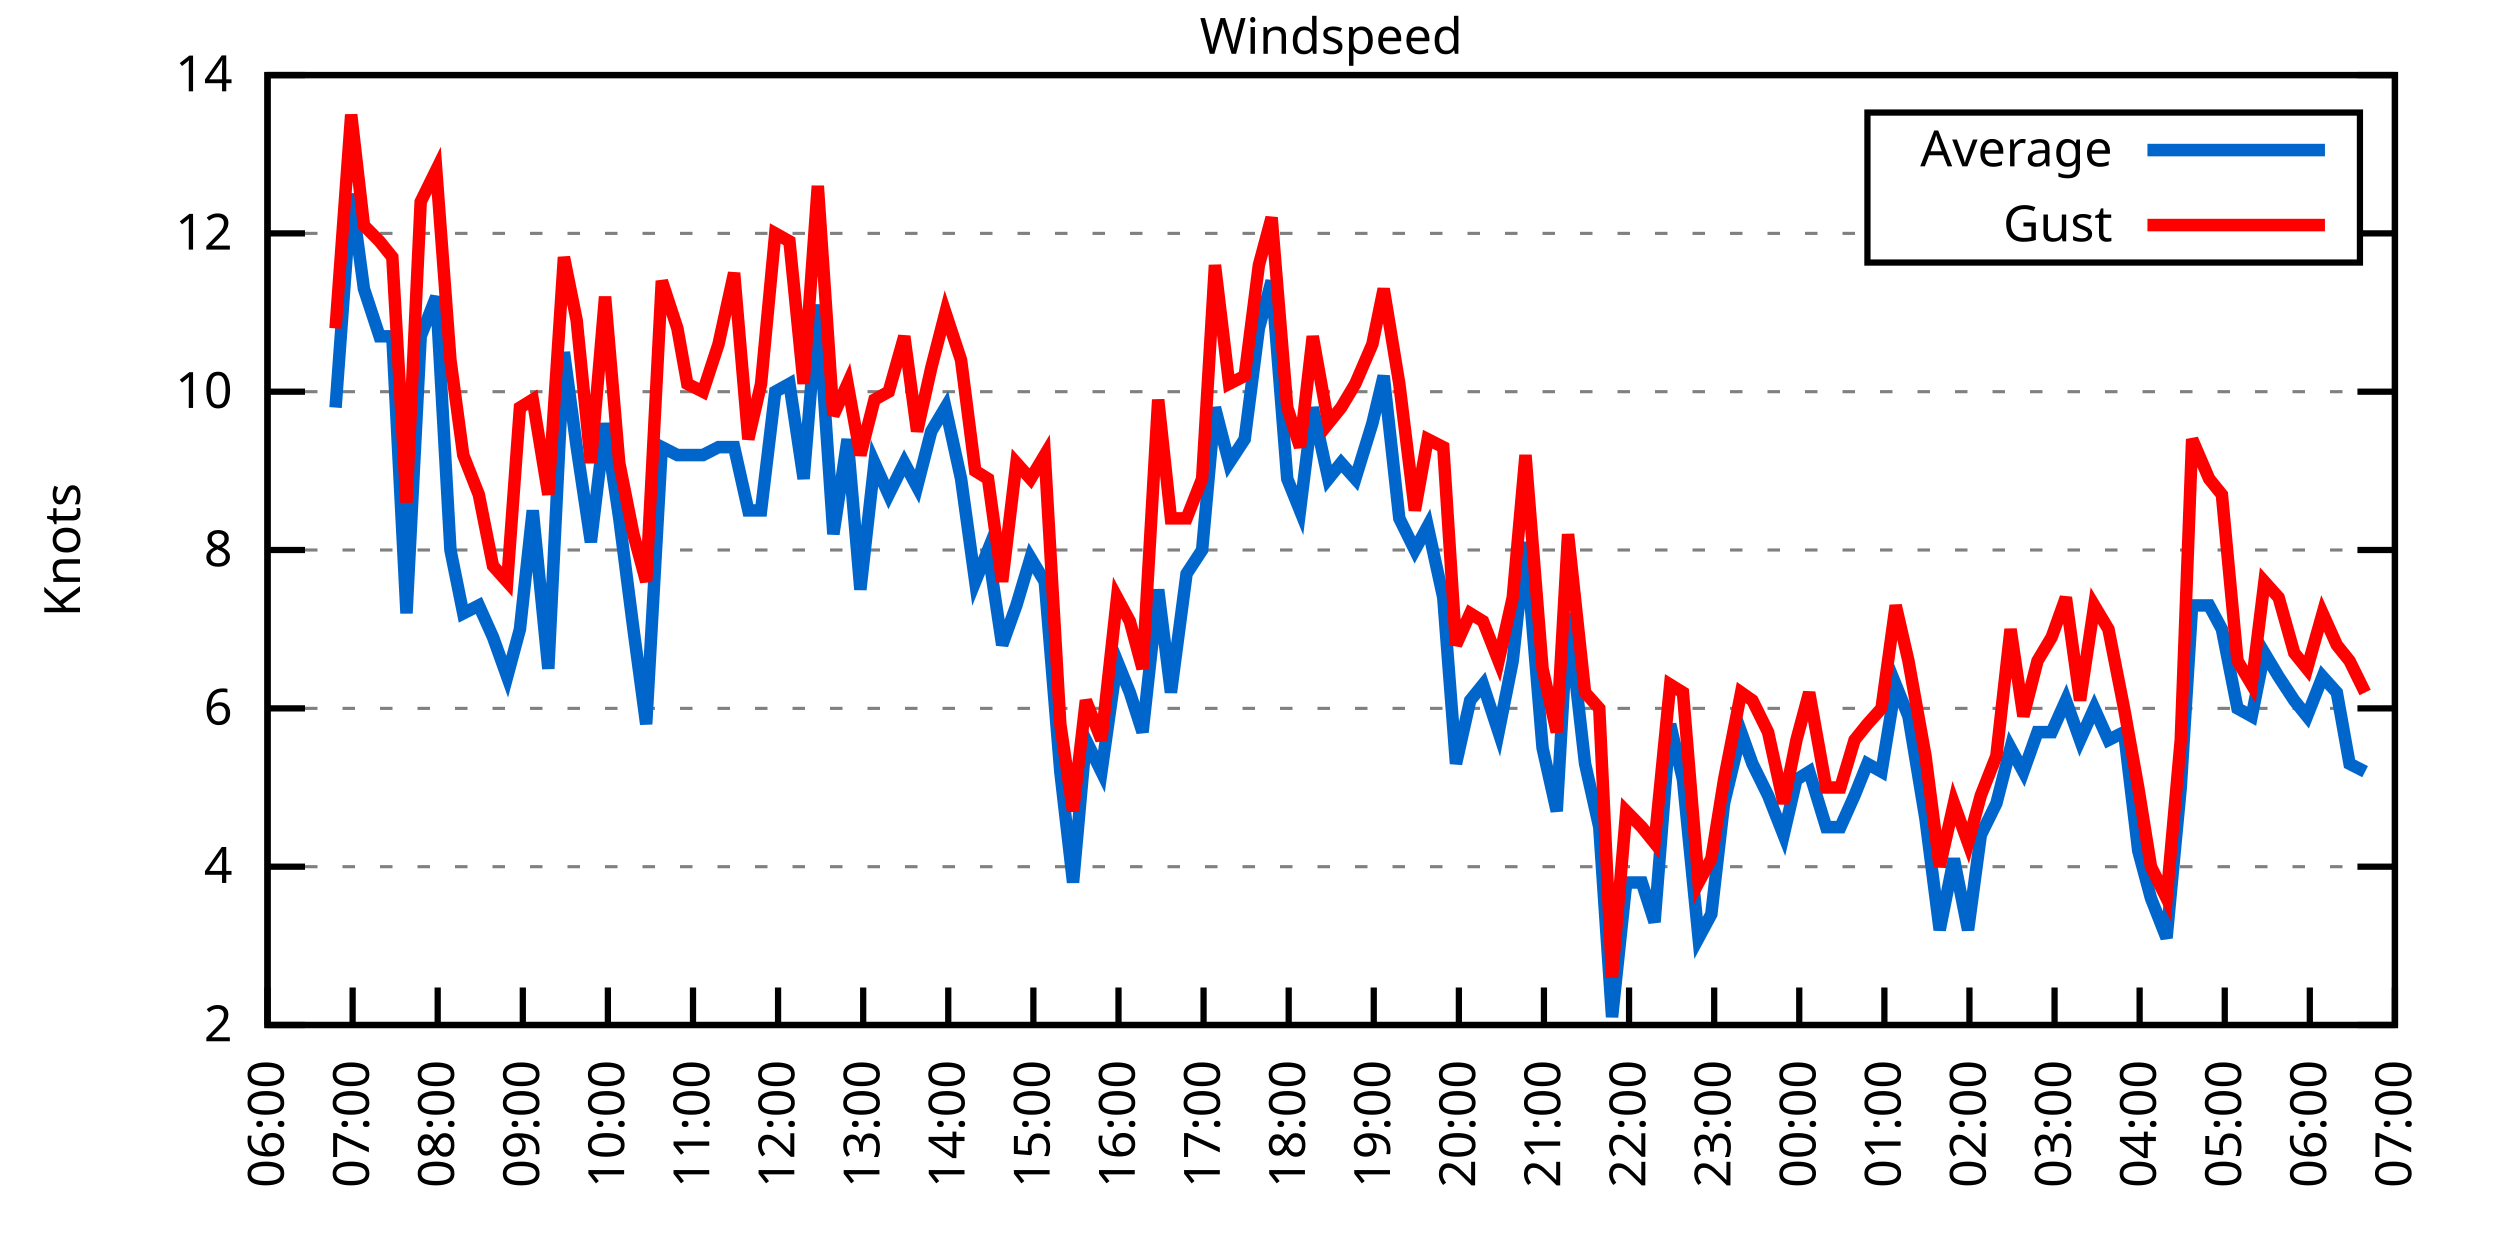
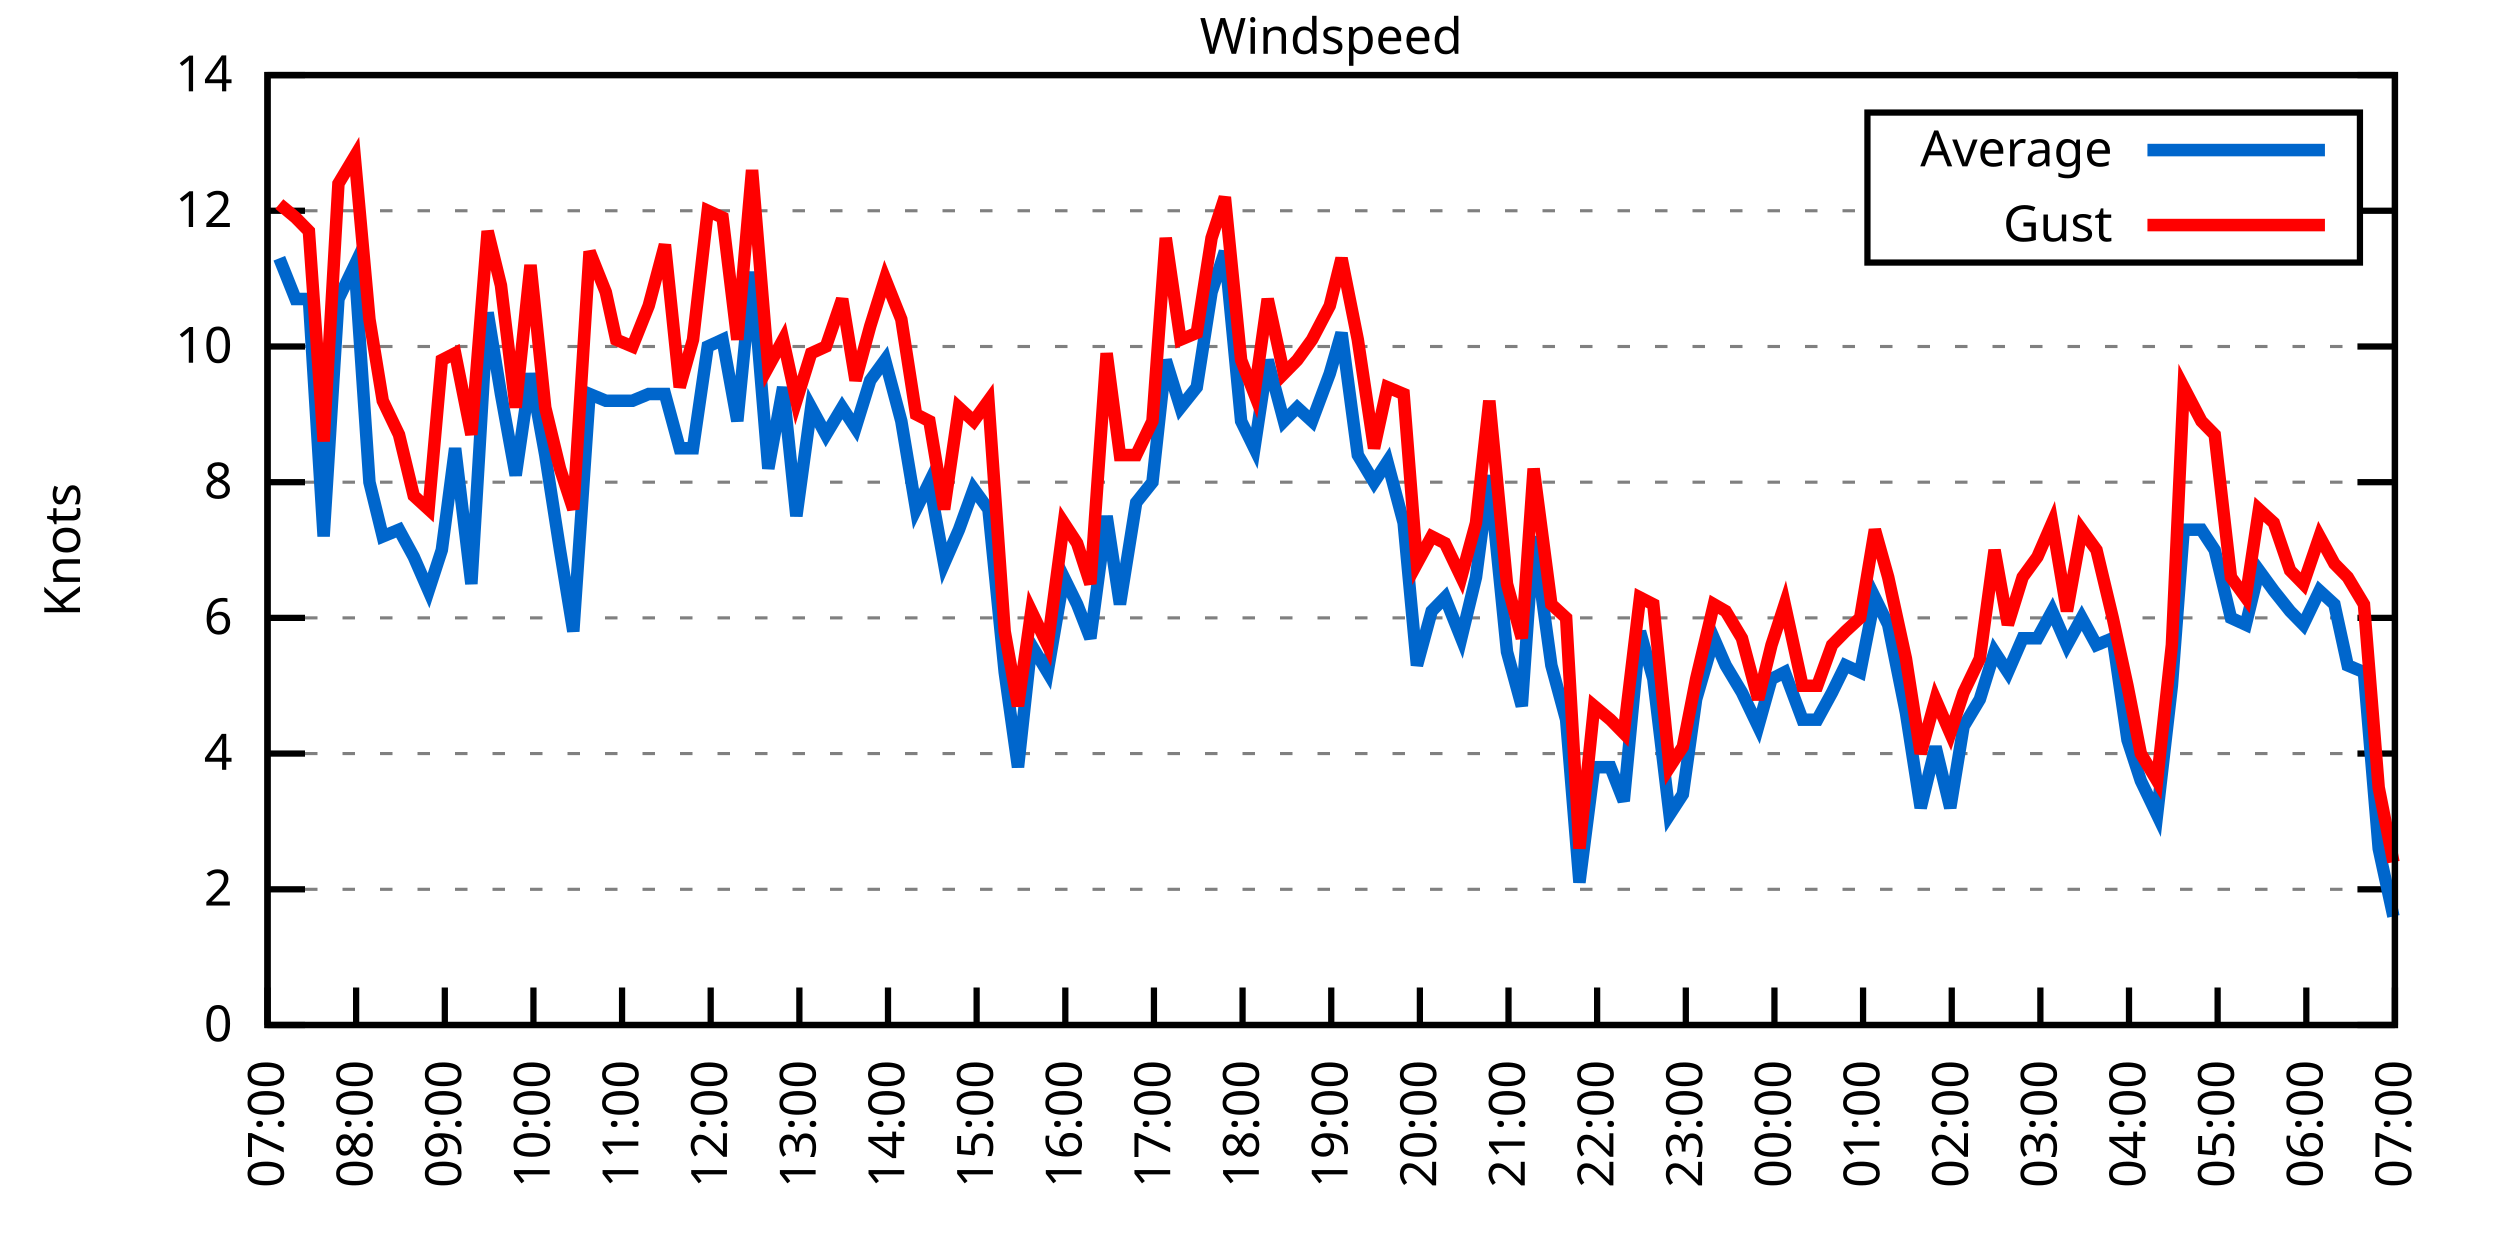
<svg xmlns="http://www.w3.org/2000/svg" xmlns:xlink="http://www.w3.org/1999/xlink" width="400" height="200" viewBox="0 0 400 200">
  <g id="gnuplot_canvas">
    <rect x="0" y="0" width="400" height="200" fill="none" />
    <defs>
      <circle id="gpDot" r="0.5" stroke-width="0.5" stroke="currentColor" />
      <path id="gpPt0" stroke-width="0.333" stroke="currentColor" d="M-1,0 h2 M0,-1 v2" />
      <path id="gpPt1" stroke-width="0.333" stroke="currentColor" d="M-1,-1 L1,1 M1,-1 L-1,1" />
      <path id="gpPt2" stroke-width="0.333" stroke="currentColor" d="M-1,0 L1,0 M0,-1 L0,1 M-1,-1 L1,1 M-1,1 L1,-1" />
      <rect id="gpPt3" stroke-width="0.333" stroke="currentColor" x="-1" y="-1" width="2" height="2" />
      <rect id="gpPt4" stroke-width="0.333" stroke="currentColor" fill="currentColor" x="-1" y="-1" width="2" height="2" />
      <circle id="gpPt5" stroke-width="0.333" stroke="currentColor" cx="0" cy="0" r="1" />
      <use xlink:href="#gpPt5" id="gpPt6" fill="currentColor" stroke="none" />
      <path id="gpPt7" stroke-width="0.333" stroke="currentColor" d="M0,-1.33 L-1.33,0.67 L1.33,0.67 z" />
      <use xlink:href="#gpPt7" id="gpPt8" fill="currentColor" stroke="none" />
      <use xlink:href="#gpPt7" id="gpPt9" stroke="currentColor" transform="rotate(180)" />
      <use xlink:href="#gpPt9" id="gpPt10" fill="currentColor" stroke="none" />
      <use xlink:href="#gpPt3" id="gpPt11" stroke="currentColor" transform="rotate(45)" />
      <use xlink:href="#gpPt11" id="gpPt12" fill="currentColor" stroke="none" />
      <path id="gpPt13" stroke-width="0.333" stroke="currentColor" d="M0,1.330 L1.265,0.411 L0.782,-1.067 L-0.782,-1.076 L-1.265,0.411 z" />
      <use xlink:href="#gpPt13" id="gpPt14" fill="currentColor" stroke="none" />
      <filter id="textbox" filterUnits="objectBoundingBox" x="0" y="0" height="1" width="1">
        <feFlood flood-color="white" flood-opacity="1" result="bgnd" />
        <feComposite in="SourceGraphic" in2="bgnd" operator="atop" />
      </filter>
      <filter id="greybox" filterUnits="objectBoundingBox" x="0" y="0" height="1" width="1">
        <feFlood flood-color="lightgrey" flood-opacity="1" result="grey" />
        <feComposite in="SourceGraphic" in2="grey" operator="atop" />
      </filter>
    </defs>
    <g fill="none" color="white" stroke="currentColor" stroke-width="1.00" stroke-linecap="butt" stroke-linejoin="miter">
</g>
    <g fill="none" color="black" stroke="currentColor" stroke-width="1.00" stroke-linecap="butt" stroke-linejoin="miter">
      <g stroke="none" shape-rendering="crispEdges">
        <polygon fill="rgb(255, 255, 255)" points="42.80,164.00 383.18,164.00 383.18,12.02 42.80,12.02 " />
      </g>
    </g>
    <g fill="none" color="black" stroke="currentColor" stroke-width="1.00" stroke-linecap="butt" stroke-linejoin="miter">
</g>
    <g fill="none" color="black" stroke="black" stroke-width="0.50" stroke-linecap="butt" stroke-linejoin="miter">
</g>
    <g fill="none" color="gray" stroke="currentColor" stroke-width="0.50" stroke-linecap="butt" stroke-linejoin="miter">
      <path stroke="gray" stroke-dasharray="2,4" class="gridline" d="M42.80,164.00 L383.19,164.00  " />
    </g>
    <g fill="none" color="gray" stroke="gray" stroke-width="1.00" stroke-linecap="butt" stroke-linejoin="miter">
</g>
    <g fill="none" color="black" stroke="currentColor" stroke-width="1.00" stroke-linecap="butt" stroke-linejoin="miter">
      <path stroke="black" d="M42.80,164.00 L48.80,164.00 M383.19,164.00 L377.19,164.00  " />
      <g transform="translate(37.20,166.60)" stroke="none" fill="black" font-family="Sans" font-size="8.00" text-anchor="end">
        <text>
+           <tspan font-family="Sans"> 0</tspan>
+         </text>
+       </g>
+     </g>
+     <g fill="none" color="black" stroke="currentColor" stroke-width="1.00" stroke-linecap="butt" stroke-linejoin="miter">
+ </g>
+     <g fill="none" color="black" stroke="black" stroke-width="0.50" stroke-linecap="butt" stroke-linejoin="miter">
+ </g>
+     <g fill="none" color="gray" stroke="currentColor" stroke-width="0.50" stroke-linecap="butt" stroke-linejoin="miter">
+       <path stroke="gray" stroke-dasharray="2,4" class="gridline" d="M42.80,142.29 L383.19,142.29  " />
+     </g>
+     <g fill="none" color="gray" stroke="gray" stroke-width="1.00" stroke-linecap="butt" stroke-linejoin="miter">
+ </g>
+     <g fill="none" color="black" stroke="currentColor" stroke-width="1.00" stroke-linecap="butt" stroke-linejoin="miter">
+       <path stroke="black" d="M42.80,142.29 L48.80,142.29 M383.19,142.29 L377.19,142.29  " />
+       <g transform="translate(37.20,144.89)" stroke="none" fill="black" font-family="Sans" font-size="8.00" text-anchor="end">
+         <text>
          <tspan font-family="Sans"> 2</tspan>
        </text>
      </g>
    </g>
    <g fill="none" color="black" stroke="currentColor" stroke-width="1.00" stroke-linecap="butt" stroke-linejoin="miter">
</g>
    <g fill="none" color="black" stroke="black" stroke-width="0.50" stroke-linecap="butt" stroke-linejoin="miter">
</g>
    <g fill="none" color="gray" stroke="currentColor" stroke-width="0.50" stroke-linecap="butt" stroke-linejoin="miter">
-       <path stroke="gray" stroke-dasharray="2,4" class="gridline" d="M42.80,138.67 L383.19,138.67  " />
-     </g>
-     <g fill="none" color="gray" stroke="gray" stroke-width="1.00" stroke-linecap="butt" stroke-linejoin="miter">
- </g>
-     <g fill="none" color="black" stroke="currentColor" stroke-width="1.00" stroke-linecap="butt" stroke-linejoin="miter">
-       <path stroke="black" d="M42.80,138.67 L48.80,138.67 M383.19,138.67 L377.19,138.67  " />
-       <g transform="translate(37.20,141.27)" stroke="none" fill="black" font-family="Sans" font-size="8.00" text-anchor="end">
+       <path stroke="gray" stroke-dasharray="2,4" class="gridline" d="M42.80,120.57 L383.19,120.57  " />
+     </g>
+     <g fill="none" color="gray" stroke="gray" stroke-width="1.00" stroke-linecap="butt" stroke-linejoin="miter">
+ </g>
+     <g fill="none" color="black" stroke="currentColor" stroke-width="1.00" stroke-linecap="butt" stroke-linejoin="miter">
+       <path stroke="black" d="M42.80,120.57 L48.80,120.57 M383.19,120.57 L377.19,120.57  " />
+       <g transform="translate(37.20,123.17)" stroke="none" fill="black" font-family="Sans" font-size="8.00" text-anchor="end">
        <text>
          <tspan font-family="Sans"> 4</tspan>
        </text>
      </g>
    </g>
    <g fill="none" color="black" stroke="currentColor" stroke-width="1.00" stroke-linecap="butt" stroke-linejoin="miter">
</g>
    <g fill="none" color="black" stroke="black" stroke-width="0.50" stroke-linecap="butt" stroke-linejoin="miter">
</g>
    <g fill="none" color="gray" stroke="currentColor" stroke-width="0.50" stroke-linecap="butt" stroke-linejoin="miter">
-       <path stroke="gray" stroke-dasharray="2,4" class="gridline" d="M42.80,113.34 L383.19,113.34  " />
-     </g>
-     <g fill="none" color="gray" stroke="gray" stroke-width="1.00" stroke-linecap="butt" stroke-linejoin="miter">
- </g>
-     <g fill="none" color="black" stroke="currentColor" stroke-width="1.00" stroke-linecap="butt" stroke-linejoin="miter">
-       <path stroke="black" d="M42.80,113.34 L48.80,113.34 M383.19,113.34 L377.19,113.34  " />
-       <g transform="translate(37.20,115.94)" stroke="none" fill="black" font-family="Sans" font-size="8.00" text-anchor="end">
+       <path stroke="gray" stroke-dasharray="2,4" class="gridline" d="M42.80,98.86 L383.19,98.86  " />
+     </g>
+     <g fill="none" color="gray" stroke="gray" stroke-width="1.00" stroke-linecap="butt" stroke-linejoin="miter">
+ </g>
+     <g fill="none" color="black" stroke="currentColor" stroke-width="1.00" stroke-linecap="butt" stroke-linejoin="miter">
+       <path stroke="black" d="M42.80,98.86 L48.80,98.86 M383.19,98.86 L377.19,98.86  " />
+       <g transform="translate(37.20,101.46)" stroke="none" fill="black" font-family="Sans" font-size="8.00" text-anchor="end">
        <text>
          <tspan font-family="Sans"> 6</tspan>
        </text>
      </g>
    </g>
    <g fill="none" color="black" stroke="currentColor" stroke-width="1.00" stroke-linecap="butt" stroke-linejoin="miter">
</g>
    <g fill="none" color="black" stroke="black" stroke-width="0.50" stroke-linecap="butt" stroke-linejoin="miter">
</g>
    <g fill="none" color="gray" stroke="currentColor" stroke-width="0.50" stroke-linecap="butt" stroke-linejoin="miter">
-       <path stroke="gray" stroke-dasharray="2,4" class="gridline" d="M42.80,88.00 L383.19,88.00  " />
-     </g>
-     <g fill="none" color="gray" stroke="gray" stroke-width="1.00" stroke-linecap="butt" stroke-linejoin="miter">
- </g>
-     <g fill="none" color="black" stroke="currentColor" stroke-width="1.00" stroke-linecap="butt" stroke-linejoin="miter">
-       <path stroke="black" d="M42.80,88.00 L48.80,88.00 M383.19,88.00 L377.19,88.00  " />
-       <g transform="translate(37.20,90.60)" stroke="none" fill="black" font-family="Sans" font-size="8.00" text-anchor="end">
+       <path stroke="gray" stroke-dasharray="2,4" class="gridline" d="M42.80,77.15 L383.19,77.15  " />
+     </g>
+     <g fill="none" color="gray" stroke="gray" stroke-width="1.00" stroke-linecap="butt" stroke-linejoin="miter">
+ </g>
+     <g fill="none" color="black" stroke="currentColor" stroke-width="1.00" stroke-linecap="butt" stroke-linejoin="miter">
+       <path stroke="black" d="M42.80,77.15 L48.80,77.15 M383.19,77.15 L377.19,77.15  " />
+       <g transform="translate(37.20,79.75)" stroke="none" fill="black" font-family="Sans" font-size="8.00" text-anchor="end">
        <text>
          <tspan font-family="Sans"> 8</tspan>
        </text>
      </g>
    </g>
    <g fill="none" color="black" stroke="currentColor" stroke-width="1.00" stroke-linecap="butt" stroke-linejoin="miter">
</g>
    <g fill="none" color="black" stroke="black" stroke-width="0.50" stroke-linecap="butt" stroke-linejoin="miter">
</g>
    <g fill="none" color="gray" stroke="currentColor" stroke-width="0.50" stroke-linecap="butt" stroke-linejoin="miter">
-       <path stroke="gray" stroke-dasharray="2,4" class="gridline" d="M42.80,62.67 L383.19,62.67  " />
-     </g>
-     <g fill="none" color="gray" stroke="gray" stroke-width="1.00" stroke-linecap="butt" stroke-linejoin="miter">
- </g>
-     <g fill="none" color="black" stroke="currentColor" stroke-width="1.00" stroke-linecap="butt" stroke-linejoin="miter">
-       <path stroke="black" d="M42.80,62.67 L48.80,62.67 M383.19,62.67 L377.19,62.67  " />
-       <g transform="translate(37.20,65.27)" stroke="none" fill="black" font-family="Sans" font-size="8.00" text-anchor="end">
+       <path stroke="gray" stroke-dasharray="2,4" class="gridline" d="M42.80,55.44 L383.19,55.44  " />
+     </g>
+     <g fill="none" color="gray" stroke="gray" stroke-width="1.00" stroke-linecap="butt" stroke-linejoin="miter">
+ </g>
+     <g fill="none" color="black" stroke="currentColor" stroke-width="1.00" stroke-linecap="butt" stroke-linejoin="miter">
+       <path stroke="black" d="M42.80,55.44 L48.80,55.44 M383.19,55.44 L377.19,55.44  " />
+       <g transform="translate(37.20,58.04)" stroke="none" fill="black" font-family="Sans" font-size="8.00" text-anchor="end">
        <text>
          <tspan font-family="Sans"> 10</tspan>
        </text>
      </g>
    </g>
    <g fill="none" color="black" stroke="currentColor" stroke-width="1.00" stroke-linecap="butt" stroke-linejoin="miter">
</g>
    <g fill="none" color="black" stroke="black" stroke-width="0.50" stroke-linecap="butt" stroke-linejoin="miter">
</g>
    <g fill="none" color="gray" stroke="currentColor" stroke-width="0.50" stroke-linecap="butt" stroke-linejoin="miter">
-       <path stroke="gray" stroke-dasharray="2,4" class="gridline" d="M42.80,37.34 L298.79,37.34 M377.59,37.34 L383.19,37.34  " />
-     </g>
-     <g fill="none" color="gray" stroke="gray" stroke-width="1.00" stroke-linecap="butt" stroke-linejoin="miter">
- </g>
-     <g fill="none" color="black" stroke="currentColor" stroke-width="1.00" stroke-linecap="butt" stroke-linejoin="miter">
-       <path stroke="black" d="M42.80,37.34 L48.80,37.34 M383.19,37.34 L377.19,37.34  " />
-       <g transform="translate(37.20,39.94)" stroke="none" fill="black" font-family="Sans" font-size="8.00" text-anchor="end">
+       <path stroke="gray" stroke-dasharray="2,4" class="gridline" d="M42.80,33.72 L298.79,33.72 M377.59,33.72 L383.19,33.72  " />
+     </g>
+     <g fill="none" color="gray" stroke="gray" stroke-width="1.00" stroke-linecap="butt" stroke-linejoin="miter">
+ </g>
+     <g fill="none" color="black" stroke="currentColor" stroke-width="1.00" stroke-linecap="butt" stroke-linejoin="miter">
+       <path stroke="black" d="M42.80,33.72 L48.80,33.72 M383.19,33.72 L377.19,33.72  " />
+       <g transform="translate(37.20,36.32)" stroke="none" fill="black" font-family="Sans" font-size="8.00" text-anchor="end">
        <text>
          <tspan font-family="Sans"> 12</tspan>
        </text>
      </g>
    </g>
    <g fill="none" color="black" stroke="currentColor" stroke-width="1.00" stroke-linecap="butt" stroke-linejoin="miter">
</g>
    <g fill="none" color="black" stroke="black" stroke-width="0.50" stroke-linecap="butt" stroke-linejoin="miter">
</g>
    <g fill="none" color="gray" stroke="currentColor" stroke-width="0.50" stroke-linecap="butt" stroke-linejoin="miter">
      <path stroke="gray" stroke-dasharray="2,4" class="gridline" d="M42.80,12.01 L383.19,12.01  " />
    </g>
    <g fill="none" color="gray" stroke="gray" stroke-width="1.00" stroke-linecap="butt" stroke-linejoin="miter">
</g>
    <g fill="none" color="black" stroke="currentColor" stroke-width="1.00" stroke-linecap="butt" stroke-linejoin="miter">
      <path stroke="black" d="M42.80,12.01 L48.80,12.01 M383.19,12.01 L377.19,12.01  " />
      <g transform="translate(37.20,14.61)" stroke="none" fill="black" font-family="Sans" font-size="8.00" text-anchor="end">
        <text>
          <tspan font-family="Sans"> 14</tspan>
        </text>
      </g>
    </g>
    <g fill="none" color="black" stroke="currentColor" stroke-width="1.00" stroke-linecap="butt" stroke-linejoin="miter">
      <path stroke="black" d="M42.80,164.00 L42.80,158.00  " />
      <g transform="translate(45.40,169.60) rotate(270.00)" stroke="none" fill="black" font-family="Sans" font-size="8.00" text-anchor="end">
        <text>
-           <tspan font-family="Sans">06:00</tspan>
-         </text>
-       </g>
-     </g>
-     <g fill="none" color="black" stroke="currentColor" stroke-width="1.00" stroke-linecap="butt" stroke-linejoin="miter">
-       <path stroke="black" d="M56.42,164.00 L56.42,158.00  " />
-       <g transform="translate(59.02,169.60) rotate(270.00)" stroke="none" fill="black" font-family="Sans" font-size="8.00" text-anchor="end">
-         <text>
          <tspan font-family="Sans">07:00</tspan>
        </text>
      </g>
    </g>
    <g fill="none" color="black" stroke="currentColor" stroke-width="1.00" stroke-linecap="butt" stroke-linejoin="miter">
-       <path stroke="black" d="M70.03,164.00 L70.03,158.00  " />
-       <g transform="translate(72.63,169.60) rotate(270.00)" stroke="none" fill="black" font-family="Sans" font-size="8.00" text-anchor="end">
+       <path stroke="black" d="M56.98,164.00 L56.98,158.00  " />
+       <g transform="translate(59.58,169.60) rotate(270.00)" stroke="none" fill="black" font-family="Sans" font-size="8.00" text-anchor="end">
        <text>
          <tspan font-family="Sans">08:00</tspan>
        </text>
      </g>
    </g>
    <g fill="none" color="black" stroke="currentColor" stroke-width="1.00" stroke-linecap="butt" stroke-linejoin="miter">
-       <path stroke="black" d="M83.65,164.00 L83.65,158.00  " />
-       <g transform="translate(86.25,169.60) rotate(270.00)" stroke="none" fill="black" font-family="Sans" font-size="8.00" text-anchor="end">
+       <path stroke="black" d="M71.17,164.00 L71.17,158.00  " />
+       <g transform="translate(73.77,169.60) rotate(270.00)" stroke="none" fill="black" font-family="Sans" font-size="8.00" text-anchor="end">
        <text>
          <tspan font-family="Sans">09:00</tspan>
        </text>
      </g>
    </g>
    <g fill="none" color="black" stroke="currentColor" stroke-width="1.00" stroke-linecap="butt" stroke-linejoin="miter">
-       <path stroke="black" d="M97.26,164.00 L97.26,158.00  " />
-       <g transform="translate(99.86,169.60) rotate(270.00)" stroke="none" fill="black" font-family="Sans" font-size="8.00" text-anchor="end">
+       <path stroke="black" d="M85.35,164.00 L85.35,158.00  " />
+       <g transform="translate(87.95,169.60) rotate(270.00)" stroke="none" fill="black" font-family="Sans" font-size="8.00" text-anchor="end">
        <text>
          <tspan font-family="Sans">10:00</tspan>
        </text>
      </g>
    </g>
    <g fill="none" color="black" stroke="currentColor" stroke-width="1.00" stroke-linecap="butt" stroke-linejoin="miter">
-       <path stroke="black" d="M110.88,164.00 L110.88,158.00  " />
-       <g transform="translate(113.48,169.60) rotate(270.00)" stroke="none" fill="black" font-family="Sans" font-size="8.00" text-anchor="end">
+       <path stroke="black" d="M99.53,164.00 L99.53,158.00  " />
+       <g transform="translate(102.13,169.60) rotate(270.00)" stroke="none" fill="black" font-family="Sans" font-size="8.00" text-anchor="end">
        <text>
          <tspan font-family="Sans">11:00</tspan>
        </text>
      </g>
    </g>
    <g fill="none" color="black" stroke="currentColor" stroke-width="1.00" stroke-linecap="butt" stroke-linejoin="miter">
-       <path stroke="black" d="M124.49,164.00 L124.49,158.00  " />
-       <g transform="translate(127.09,169.60) rotate(270.00)" stroke="none" fill="black" font-family="Sans" font-size="8.00" text-anchor="end">
+       <path stroke="black" d="M113.71,164.00 L113.71,158.00  " />
+       <g transform="translate(116.31,169.60) rotate(270.00)" stroke="none" fill="black" font-family="Sans" font-size="8.00" text-anchor="end">
        <text>
          <tspan font-family="Sans">12:00</tspan>
        </text>
      </g>
    </g>
    <g fill="none" color="black" stroke="currentColor" stroke-width="1.00" stroke-linecap="butt" stroke-linejoin="miter">
-       <path stroke="black" d="M138.11,164.00 L138.11,158.00  " />
-       <g transform="translate(140.71,169.60) rotate(270.00)" stroke="none" fill="black" font-family="Sans" font-size="8.00" text-anchor="end">
+       <path stroke="black" d="M127.90,164.00 L127.90,158.00  " />
+       <g transform="translate(130.50,169.60) rotate(270.00)" stroke="none" fill="black" font-family="Sans" font-size="8.00" text-anchor="end">
        <text>
          <tspan font-family="Sans">13:00</tspan>
        </text>
      </g>
    </g>
    <g fill="none" color="black" stroke="currentColor" stroke-width="1.00" stroke-linecap="butt" stroke-linejoin="miter">
-       <path stroke="black" d="M151.72,164.00 L151.72,158.00  " />
-       <g transform="translate(154.32,169.60) rotate(270.00)" stroke="none" fill="black" font-family="Sans" font-size="8.00" text-anchor="end">
+       <path stroke="black" d="M142.08,164.00 L142.08,158.00  " />
+       <g transform="translate(144.68,169.60) rotate(270.00)" stroke="none" fill="black" font-family="Sans" font-size="8.00" text-anchor="end">
        <text>
          <tspan font-family="Sans">14:00</tspan>
        </text>
      </g>
    </g>
    <g fill="none" color="black" stroke="currentColor" stroke-width="1.00" stroke-linecap="butt" stroke-linejoin="miter">
-       <path stroke="black" d="M165.34,164.00 L165.34,158.00  " />
-       <g transform="translate(167.94,169.60) rotate(270.00)" stroke="none" fill="black" font-family="Sans" font-size="8.00" text-anchor="end">
+       <path stroke="black" d="M156.26,164.00 L156.26,158.00  " />
+       <g transform="translate(158.86,169.60) rotate(270.00)" stroke="none" fill="black" font-family="Sans" font-size="8.00" text-anchor="end">
        <text>
          <tspan font-family="Sans">15:00</tspan>
        </text>
      </g>
    </g>
    <g fill="none" color="black" stroke="currentColor" stroke-width="1.00" stroke-linecap="butt" stroke-linejoin="miter">
-       <path stroke="black" d="M178.96,164.00 L178.96,158.00  " />
-       <g transform="translate(181.56,169.60) rotate(270.00)" stroke="none" fill="black" font-family="Sans" font-size="8.00" text-anchor="end">
+       <path stroke="black" d="M170.45,164.00 L170.45,158.00  " />
+       <g transform="translate(173.05,169.60) rotate(270.00)" stroke="none" fill="black" font-family="Sans" font-size="8.00" text-anchor="end">
        <text>
          <tspan font-family="Sans">16:00</tspan>
        </text>
      </g>
    </g>
    <g fill="none" color="black" stroke="currentColor" stroke-width="1.00" stroke-linecap="butt" stroke-linejoin="miter">
-       <path stroke="black" d="M192.57,164.00 L192.57,158.00  " />
-       <g transform="translate(195.17,169.60) rotate(270.00)" stroke="none" fill="black" font-family="Sans" font-size="8.00" text-anchor="end">
+       <path stroke="black" d="M184.63,164.00 L184.63,158.00  " />
+       <g transform="translate(187.23,169.60) rotate(270.00)" stroke="none" fill="black" font-family="Sans" font-size="8.00" text-anchor="end">
        <text>
          <tspan font-family="Sans">17:00</tspan>
        </text>
      </g>
    </g>
    <g fill="none" color="black" stroke="currentColor" stroke-width="1.00" stroke-linecap="butt" stroke-linejoin="miter">
-       <path stroke="black" d="M206.19,164.00 L206.19,158.00  " />
-       <g transform="translate(208.79,169.60) rotate(270.00)" stroke="none" fill="black" font-family="Sans" font-size="8.00" text-anchor="end">
+       <path stroke="black" d="M198.81,164.00 L198.81,158.00  " />
+       <g transform="translate(201.41,169.60) rotate(270.00)" stroke="none" fill="black" font-family="Sans" font-size="8.00" text-anchor="end">
        <text>
          <tspan font-family="Sans">18:00</tspan>
        </text>
      </g>
    </g>
    <g fill="none" color="black" stroke="currentColor" stroke-width="1.00" stroke-linecap="butt" stroke-linejoin="miter">
-       <path stroke="black" d="M219.80,164.00 L219.80,158.00  " />
-       <g transform="translate(222.40,169.60) rotate(270.00)" stroke="none" fill="black" font-family="Sans" font-size="8.00" text-anchor="end">
+       <path stroke="black" d="M213.00,164.00 L213.00,158.00  " />
+       <g transform="translate(215.60,169.60) rotate(270.00)" stroke="none" fill="black" font-family="Sans" font-size="8.00" text-anchor="end">
        <text>
          <tspan font-family="Sans">19:00</tspan>
        </text>
      </g>
    </g>
    <g fill="none" color="black" stroke="currentColor" stroke-width="1.00" stroke-linecap="butt" stroke-linejoin="miter">
-       <path stroke="black" d="M233.42,164.00 L233.42,158.00  " />
-       <g transform="translate(236.02,169.60) rotate(270.00)" stroke="none" fill="black" font-family="Sans" font-size="8.00" text-anchor="end">
+       <path stroke="black" d="M227.18,164.00 L227.18,158.00  " />
+       <g transform="translate(229.78,169.60) rotate(270.00)" stroke="none" fill="black" font-family="Sans" font-size="8.00" text-anchor="end">
        <text>
          <tspan font-family="Sans">20:00</tspan>
        </text>
      </g>
    </g>
    <g fill="none" color="black" stroke="currentColor" stroke-width="1.00" stroke-linecap="butt" stroke-linejoin="miter">
-       <path stroke="black" d="M247.03,164.00 L247.03,158.00  " />
-       <g transform="translate(249.63,169.60) rotate(270.00)" stroke="none" fill="black" font-family="Sans" font-size="8.00" text-anchor="end">
+       <path stroke="black" d="M241.36,164.00 L241.36,158.00  " />
+       <g transform="translate(243.96,169.60) rotate(270.00)" stroke="none" fill="black" font-family="Sans" font-size="8.00" text-anchor="end">
        <text>
          <tspan font-family="Sans">21:00</tspan>
        </text>
      </g>
    </g>
    <g fill="none" color="black" stroke="currentColor" stroke-width="1.00" stroke-linecap="butt" stroke-linejoin="miter">
-       <path stroke="black" d="M260.65,164.00 L260.65,158.00  " />
-       <g transform="translate(263.25,169.60) rotate(270.00)" stroke="none" fill="black" font-family="Sans" font-size="8.00" text-anchor="end">
+       <path stroke="black" d="M255.54,164.00 L255.54,158.00  " />
+       <g transform="translate(258.14,169.60) rotate(270.00)" stroke="none" fill="black" font-family="Sans" font-size="8.00" text-anchor="end">
        <text>
          <tspan font-family="Sans">22:00</tspan>
        </text>
      </g>
    </g>
    <g fill="none" color="black" stroke="currentColor" stroke-width="1.00" stroke-linecap="butt" stroke-linejoin="miter">
-       <path stroke="black" d="M274.27,164.00 L274.27,158.00  " />
-       <g transform="translate(276.87,169.60) rotate(270.00)" stroke="none" fill="black" font-family="Sans" font-size="8.00" text-anchor="end">
+       <path stroke="black" d="M269.73,164.00 L269.73,158.00  " />
+       <g transform="translate(272.33,169.60) rotate(270.00)" stroke="none" fill="black" font-family="Sans" font-size="8.00" text-anchor="end">
        <text>
          <tspan font-family="Sans">23:00</tspan>
        </text>
      </g>
    </g>
    <g fill="none" color="black" stroke="currentColor" stroke-width="1.00" stroke-linecap="butt" stroke-linejoin="miter">
-       <path stroke="black" d="M287.88,164.00 L287.88,158.00  " />
-       <g transform="translate(290.48,169.60) rotate(270.00)" stroke="none" fill="black" font-family="Sans" font-size="8.00" text-anchor="end">
+       <path stroke="black" d="M283.91,164.00 L283.91,158.00  " />
+       <g transform="translate(286.51,169.60) rotate(270.00)" stroke="none" fill="black" font-family="Sans" font-size="8.00" text-anchor="end">
        <text>
          <tspan font-family="Sans">00:00</tspan>
        </text>
      </g>
    </g>
    <g fill="none" color="black" stroke="currentColor" stroke-width="1.00" stroke-linecap="butt" stroke-linejoin="miter">
-       <path stroke="black" d="M301.50,164.00 L301.50,158.00  " />
-       <g transform="translate(304.10,169.60) rotate(270.00)" stroke="none" fill="black" font-family="Sans" font-size="8.00" text-anchor="end">
+       <path stroke="black" d="M298.09,164.00 L298.09,158.00  " />
+       <g transform="translate(300.69,169.60) rotate(270.00)" stroke="none" fill="black" font-family="Sans" font-size="8.00" text-anchor="end">
        <text>
          <tspan font-family="Sans">01:00</tspan>
        </text>
      </g>
    </g>
    <g fill="none" color="black" stroke="currentColor" stroke-width="1.00" stroke-linecap="butt" stroke-linejoin="miter">
-       <path stroke="black" d="M315.11,164.00 L315.11,158.00  " />
-       <g transform="translate(317.71,169.60) rotate(270.00)" stroke="none" fill="black" font-family="Sans" font-size="8.00" text-anchor="end">
+       <path stroke="black" d="M312.28,164.00 L312.28,158.00  " />
+       <g transform="translate(314.88,169.60) rotate(270.00)" stroke="none" fill="black" font-family="Sans" font-size="8.00" text-anchor="end">
        <text>
          <tspan font-family="Sans">02:00</tspan>
        </text>
      </g>
    </g>
    <g fill="none" color="black" stroke="currentColor" stroke-width="1.00" stroke-linecap="butt" stroke-linejoin="miter">
-       <path stroke="black" d="M328.73,164.00 L328.73,158.00  " />
-       <g transform="translate(331.33,169.60) rotate(270.00)" stroke="none" fill="black" font-family="Sans" font-size="8.00" text-anchor="end">
+       <path stroke="black" d="M326.46,164.00 L326.46,158.00  " />
+       <g transform="translate(329.06,169.60) rotate(270.00)" stroke="none" fill="black" font-family="Sans" font-size="8.00" text-anchor="end">
        <text>
          <tspan font-family="Sans">03:00</tspan>
        </text>
      </g>
    </g>
    <g fill="none" color="black" stroke="currentColor" stroke-width="1.00" stroke-linecap="butt" stroke-linejoin="miter">
-       <path stroke="black" d="M342.34,164.00 L342.34,158.00  " />
-       <g transform="translate(344.94,169.60) rotate(270.00)" stroke="none" fill="black" font-family="Sans" font-size="8.00" text-anchor="end">
+       <path stroke="black" d="M340.64,164.00 L340.64,158.00  " />
+       <g transform="translate(343.24,169.60) rotate(270.00)" stroke="none" fill="black" font-family="Sans" font-size="8.00" text-anchor="end">
        <text>
          <tspan font-family="Sans">04:00</tspan>
        </text>
      </g>
    </g>
    <g fill="none" color="black" stroke="currentColor" stroke-width="1.00" stroke-linecap="butt" stroke-linejoin="miter">
-       <path stroke="black" d="M355.96,164.00 L355.96,158.00  " />
-       <g transform="translate(358.56,169.60) rotate(270.00)" stroke="none" fill="black" font-family="Sans" font-size="8.00" text-anchor="end">
+       <path stroke="black" d="M354.82,164.00 L354.82,158.00  " />
+       <g transform="translate(357.42,169.60) rotate(270.00)" stroke="none" fill="black" font-family="Sans" font-size="8.00" text-anchor="end">
        <text>
          <tspan font-family="Sans">05:00</tspan>
        </text>
      </g>
    </g>
    <g fill="none" color="black" stroke="currentColor" stroke-width="1.00" stroke-linecap="butt" stroke-linejoin="miter">
-       <path stroke="black" d="M369.57,164.00 L369.57,158.00  " />
-       <g transform="translate(372.17,169.60) rotate(270.00)" stroke="none" fill="black" font-family="Sans" font-size="8.00" text-anchor="end">
+       <path stroke="black" d="M369.01,164.00 L369.01,158.00  " />
+       <g transform="translate(371.61,169.60) rotate(270.00)" stroke="none" fill="black" font-family="Sans" font-size="8.00" text-anchor="end">
        <text>
          <tspan font-family="Sans">06:00</tspan>
        </text>
      </g>
    </g>
    <g fill="none" color="black" stroke="currentColor" stroke-width="1.00" stroke-linecap="butt" stroke-linejoin="miter">
      <path stroke="black" d="M383.19,164.00 L383.19,158.00  " />
      <g transform="translate(385.79,169.60) rotate(270.00)" stroke="none" fill="black" font-family="Sans" font-size="8.00" text-anchor="end">
        <text>
          <tspan font-family="Sans">07:00</tspan>
        </text>
      </g>
    </g>
    <g fill="none" color="black" stroke="currentColor" stroke-width="1.00" stroke-linecap="butt" stroke-linejoin="miter">
</g>
    <g fill="none" color="black" stroke="currentColor" stroke-width="1.00" stroke-linecap="butt" stroke-linejoin="miter">
      <path stroke="black" d="M42.80,12.01 L42.80,164.00 L383.19,164.00 L383.19,12.01 L42.80,12.01 Z  " />
    </g>
    <g fill="none" color="black" stroke="currentColor" stroke-width="1.00" stroke-linecap="butt" stroke-linejoin="miter">
</g>
    <g fill="none" color="black" stroke="currentColor" stroke-width="1.00" stroke-linecap="butt" stroke-linejoin="miter">
      <path stroke="black" d="M298.79,42.01 L298.79,18.01 L377.59,18.01 L377.59,42.01 L298.79,42.01 Z  " />
    </g>
    <g id="Windspeed_plot_1">
      <g fill="none" color="white" stroke="black" stroke-width="2.00" stroke-linecap="butt" stroke-linejoin="miter">
</g>
      <g fill="none" color="black" stroke="currentColor" stroke-width="2.00" stroke-linecap="butt" stroke-linejoin="miter">
        <g transform="translate(337.99,26.61)" stroke="none" fill="black" font-family="Sans" font-size="8.00" text-anchor="end">
          <text>
            <tspan font-family="Sans">Average</tspan>
          </text>
        </g>
      </g>
      <g fill="none" color="black" stroke="currentColor" stroke-width="2.00" stroke-linecap="butt" stroke-linejoin="miter">
-         <path stroke="rgb(  0, 102, 204)" d="M343.59,24.01 L371.99,24.01 M53.69,65.21 L56.19,31.01 L58.23,46.21 L60.73,53.81 L62.77,53.81 L65.04,98.14   L67.31,53.81 L69.80,47.47 L72.07,88.00 L74.12,98.14 L76.61,96.87 L78.88,101.94 L81.15,108.27 L83.19,100.67   L85.24,81.67 L87.73,107.00 L90.23,56.34 L92.27,71.54 L94.54,86.74 L96.81,67.74 L99.08,82.94 L101.35,100.67   L103.39,115.87 L105.89,71.54 L108.38,72.81 L109.97,72.81 L112.47,72.81 L114.96,71.54 L117.46,71.54 L119.73,81.67   L121.77,81.67 L124.04,62.67 L126.31,61.41 L128.58,76.61 L130.85,48.74 L133.34,85.47 L135.61,70.27 L137.66,94.34   L139.92,74.07 L142.19,79.14 L144.69,74.07 L146.73,77.87 L149.00,69.01 L151.27,65.21 L153.77,76.61 L156.04,93.07   L158.08,88.00 L160.35,103.20 L162.62,96.87 L164.89,89.27 L167.16,93.07 L169.65,123.47 L171.69,141.20 L173.74,118.40   L176.23,123.47 L178.73,105.74 L180.77,110.80 L182.81,117.14 L185.31,94.34 L187.35,110.80 L189.85,91.80 L192.34,88.00   L194.39,65.21 L196.66,74.07 L199.15,70.27 L201.42,52.54 L203.46,44.94 L205.96,76.61 L208.00,81.67 L210.04,65.21   L212.54,76.61 L214.58,74.07 L216.85,76.61 L219.58,67.74 L221.39,60.14 L223.89,82.94 L226.38,88.00 L228.43,84.21   L230.92,95.60 L232.96,122.20 L235.23,112.07 L237.28,109.54 L239.77,117.14 L242.04,105.74 L244.08,86.74 L246.81,119.67   L249.08,129.80 L250.89,98.14 L253.61,122.20 L255.88,132.34 L257.93,162.73 L260.20,141.20 L262.69,141.20 L264.73,147.53   L267.23,115.87 L269.27,124.74 L271.77,150.07 L273.81,146.27 L275.85,128.54 L278.58,117.14 L280.39,122.20 L282.89,127.27   L285.38,133.60 L287.43,124.74 L289.47,123.47 L292.19,132.34 L294.46,132.34 L296.73,127.27 L298.77,122.20 L301.04,123.47   L303.31,109.54 L305.35,114.60 L308.08,131.07 L310.35,148.80 L312.62,137.40 L314.89,148.80 L316.93,133.60 L319.42,128.54   L321.69,119.67 L323.74,123.47 L326.00,117.14 L328.27,117.14 L330.54,112.07 L332.81,118.40 L335.08,113.34 L337.35,118.40   L339.85,117.14 L342.12,136.14 L344.16,143.73 L346.65,150.07 L348.92,126.00 L350.74,96.87 L353.46,96.87 L355.50,100.67   L358.00,113.34 L360.27,114.60 L362.31,104.47 L364.58,108.27 L367.08,112.07 L369.12,114.60 L371.62,108.27 L373.89,110.80   L375.93,122.20 L378.42,123.47  " />
+         <path stroke="rgb(  0, 102, 204)" d="M343.59,24.01 L371.99,24.01 M44.69,41.32 L47.29,47.84 L49.42,47.84 L51.78,85.83 L54.15,47.84 L56.75,42.41   L59.11,77.15 L61.24,85.83 L63.84,84.75 L66.20,89.09 L68.57,94.52 L70.69,88.00 L72.82,71.72 L75.42,93.43   L78.02,50.01 L80.15,63.04 L82.51,76.06 L84.88,59.78 L87.24,72.81 L89.60,88.00 L91.73,101.03 L94.33,63.04   L96.93,64.12 L98.59,64.12 L101.19,64.12 L103.79,63.04 L106.39,63.04 L108.75,71.72 L110.88,71.72 L113.24,55.44   L115.61,54.35 L117.97,67.38 L120.33,43.49 L122.93,74.98 L125.30,61.95 L127.42,82.58 L129.79,65.21 L132.15,69.55   L134.75,65.21 L136.88,68.46 L139.24,60.86 L141.61,57.61 L144.21,67.38 L146.57,81.49 L148.70,77.15 L151.06,90.18   L153.43,84.75 L155.79,78.23 L158.15,81.49 L160.75,107.55 L162.88,122.75 L165.01,103.20 L167.61,107.55 L170.21,92.35   L172.34,96.69 L174.46,102.12 L177.06,82.58 L179.19,96.69 L181.79,80.41 L184.39,77.15 L186.52,57.61 L188.88,65.21   L191.48,61.95 L193.85,46.75 L195.98,40.24 L198.58,67.38 L200.70,71.72 L202.83,57.61 L205.43,67.38 L207.56,65.21   L209.92,67.38 L212.76,59.78 L214.65,53.26 L217.25,72.81 L219.85,77.15 L221.98,73.89 L224.58,83.66 L226.71,106.46   L229.07,97.78 L231.20,95.60 L233.80,102.12 L236.16,92.35 L238.29,76.06 L241.12,104.29 L243.49,112.97 L245.38,85.83   L248.22,106.46 L250.58,115.15 L252.71,141.20 L255.07,122.75 L257.67,122.75 L259.80,128.17 L262.40,101.03 L264.53,108.63   L267.13,130.35 L269.25,127.09 L271.38,111.89 L274.22,102.12 L276.11,106.46 L278.71,110.80 L281.31,116.23 L283.44,108.63   L285.56,107.55 L288.40,115.15 L290.76,115.15 L293.13,110.80 L295.26,106.46 L297.62,107.55 L299.98,95.60 L302.11,99.95   L304.95,114.06 L307.31,129.26 L309.68,119.49 L312.04,129.26 L314.17,116.23 L316.77,111.89 L319.13,104.29 L321.26,107.55   L323.62,102.12 L325.99,102.12 L328.35,97.78 L330.71,103.20 L333.08,98.86 L335.44,103.20 L338.04,102.12 L340.40,118.40   L342.53,124.92 L345.13,130.35 L347.50,109.72 L349.39,84.75 L352.22,84.75 L354.35,88.00 L356.95,98.86 L359.32,99.95   L361.44,91.26 L363.81,94.52 L366.41,97.78 L368.53,99.95 L371.13,94.52 L373.50,96.69 L375.63,106.46 L378.23,107.55   L380.59,135.77 L382.95,146.63  " />
      </g>
    </g>
    <g id="Windspeed_plot_2">
      <g fill="none" color="black" stroke="currentColor" stroke-width="2.00" stroke-linecap="butt" stroke-linejoin="miter">
        <g transform="translate(337.99,38.61)" stroke="none" fill="black" font-family="Sans" font-size="8.00" text-anchor="end">
          <text>
            <tspan font-family="Sans">Gust</tspan>
          </text>
        </g>
      </g>
      <g fill="none" color="black" stroke="currentColor" stroke-width="2.00" stroke-linecap="butt" stroke-linejoin="miter">
-         <path stroke="rgb(255,   0,   0)" d="M343.59,36.01 L371.99,36.01 M53.69,52.54 L56.19,18.34 L58.23,36.08 L60.73,38.61 L62.77,41.14 L65.04,80.41   L67.31,32.28 L69.80,27.21 L72.07,57.61 L74.12,72.81 L76.61,79.14 L78.88,90.54 L81.15,93.07 L83.19,65.21   L85.24,63.94 L87.73,79.14 L90.23,41.14 L92.27,51.27 L94.54,74.07 L96.81,47.47 L99.08,74.07 L101.35,85.47   L103.39,93.07 L105.89,44.94 L108.38,52.54 L109.97,61.41 L112.47,62.67 L114.96,55.07 L117.46,43.67 L119.73,70.27   L121.77,61.41 L124.04,37.34 L126.31,38.61 L128.58,61.41 L130.85,29.74 L133.34,66.47 L135.61,61.41 L137.66,72.81   L139.92,63.94 L142.19,62.67 L144.69,53.81 L146.73,69.01 L149.00,58.87 L151.27,50.01 L153.77,57.61 L156.04,75.34   L158.08,76.61 L160.35,93.07 L162.62,74.07 L164.89,76.61 L167.16,72.81 L169.65,115.87 L171.69,129.80 L173.74,112.07   L176.23,118.40 L178.73,95.60 L180.77,99.40 L182.81,107.00 L185.31,63.94 L187.35,82.94 L189.85,82.94 L192.34,76.61   L194.39,42.41 L196.66,61.41 L199.15,60.14 L201.42,42.41 L203.46,34.81 L205.96,65.21 L208.00,71.54 L210.04,53.81   L212.54,67.74 L214.58,65.21 L216.85,61.41 L219.58,55.07 L221.39,46.21 L223.89,61.41 L226.38,81.67 L228.43,70.27   L230.92,71.54 L232.96,103.20 L235.23,98.14 L237.28,99.40 L239.77,105.74 L242.04,95.60 L244.08,72.81 L246.81,107.00   L249.08,117.14 L250.89,85.47 L253.61,110.80 L255.88,113.34 L257.93,156.40 L260.20,129.80 L262.69,132.34 L264.73,134.87   L267.23,109.54 L269.27,110.80 L271.77,141.20 L273.81,137.40 L275.85,124.74 L278.58,110.80 L280.39,112.07 L282.89,117.14   L285.38,128.54 L287.43,118.40 L289.47,110.80 L292.19,126.00 L294.46,126.00 L296.73,118.40 L298.77,115.87 L301.04,113.34   L303.31,96.87 L305.35,105.74 L308.08,120.94 L310.35,138.67 L312.62,128.54 L314.89,134.87 L316.93,127.27 L319.42,120.94   L321.69,100.67 L323.74,114.60 L326.00,105.74 L328.27,101.94 L330.54,95.60 L332.81,112.07 L335.08,96.87 L337.35,100.67   L339.85,113.34 L342.12,126.00 L344.16,138.67 L346.65,143.73 L348.92,118.40 L350.74,70.27 L353.46,76.61 L355.50,79.14   L358.00,105.74 L360.27,109.54 L362.31,93.07 L364.58,95.60 L367.08,104.47 L369.12,107.00 L371.62,98.14 L373.89,103.20   L375.93,105.74 L378.42,110.80  " />
+         <path stroke="rgb(255,   0,   0)" d="M343.59,36.01 L371.99,36.01 M44.69,32.64 L47.29,34.81 L49.42,36.98 L51.78,70.63 L54.15,29.38 L56.75,25.04   L59.11,51.09 L61.24,64.12 L63.84,69.55 L66.20,79.32 L68.57,81.49 L70.69,57.61 L72.82,56.52 L75.42,69.55   L78.02,36.98 L80.15,45.66 L82.51,65.21 L84.88,42.41 L87.24,65.21 L89.60,74.98 L91.73,81.49 L94.33,40.24   L96.93,46.75 L98.59,54.35 L101.19,55.44 L103.79,48.92 L106.39,39.15 L108.75,61.95 L110.88,54.35 L113.24,33.72   L115.61,34.81 L117.97,54.35 L120.33,27.21 L122.93,58.69 L125.30,54.35 L127.42,64.12 L129.79,56.52 L132.15,55.44   L134.75,47.84 L136.88,60.86 L139.24,52.18 L141.61,44.58 L144.21,51.09 L146.57,66.29 L148.70,67.38 L151.06,81.49   L153.43,65.21 L155.79,67.38 L158.15,64.12 L160.75,101.03 L162.88,112.97 L165.01,97.78 L167.61,103.20 L170.21,83.66   L172.34,86.92 L174.46,93.43 L177.06,56.52 L179.19,72.81 L181.79,72.81 L184.39,67.38 L186.52,38.07 L188.88,54.35   L191.48,53.26 L193.85,38.07 L195.98,31.55 L198.58,57.61 L200.70,63.04 L202.83,47.84 L205.43,59.78 L207.56,57.61   L209.92,54.35 L212.76,48.92 L214.65,41.32 L217.25,54.35 L219.85,71.72 L221.98,61.95 L224.58,63.04 L226.71,90.18   L229.07,85.83 L231.20,86.92 L233.80,92.35 L236.16,83.66 L238.29,64.12 L241.12,93.43 L243.49,102.12 L245.38,74.98   L248.22,96.69 L250.58,98.86 L252.71,135.77 L255.07,112.97 L257.67,115.15 L259.80,117.32 L262.40,95.60 L264.53,96.69   L267.13,122.75 L269.25,119.49 L271.38,108.63 L274.22,96.69 L276.11,97.78 L278.71,102.12 L281.31,111.89 L283.44,103.20   L285.56,96.69 L288.40,109.72 L290.76,109.72 L293.13,103.20 L295.26,101.03 L297.62,98.86 L299.98,84.75 L302.11,92.35   L304.95,105.38 L307.31,120.57 L309.68,111.89 L312.04,117.32 L314.17,110.80 L316.77,105.38 L319.13,88.00 L321.26,99.95   L323.62,92.35 L325.99,89.09 L328.35,83.66 L330.71,97.78 L333.08,84.75 L335.44,88.00 L338.04,98.86 L340.40,109.72   L342.53,120.57 L345.13,124.92 L347.50,103.20 L349.39,61.95 L352.22,67.38 L354.35,69.55 L356.95,92.35 L359.32,95.60   L361.44,81.49 L363.81,83.66 L366.41,91.26 L368.53,93.43 L371.13,85.83 L373.50,90.18 L375.63,92.35 L378.23,96.69   L380.59,126.00 L382.95,137.94  " />
      </g>
    </g>
    <g fill="none" color="black" stroke="currentColor" stroke-width="2.00" stroke-linecap="butt" stroke-linejoin="miter">
</g>
    <g fill="none" color="black" stroke="black" stroke-width="1.00" stroke-linecap="butt" stroke-linejoin="miter">
</g>
    <g fill="none" color="black" stroke="currentColor" stroke-width="1.00" stroke-linecap="butt" stroke-linejoin="miter">
      <path stroke="black" d="M42.80,12.01 L42.80,164.00 L383.19,164.00 L383.19,12.01 L42.80,12.01 Z  " />
      <g transform="translate(12.80,88.01) rotate(270.00)" stroke="none" fill="black" font-family="Sans" font-size="8.00" text-anchor="middle">
        <text>
          <tspan font-family="Sans">Knots</tspan>
        </text>
      </g>
    </g>
    <g fill="none" color="black" stroke="currentColor" stroke-width="1.00" stroke-linecap="butt" stroke-linejoin="miter">
</g>
    <g fill="none" color="black" stroke="currentColor" stroke-width="1.00" stroke-linecap="butt" stroke-linejoin="miter">
      <g transform="translate(212.99,8.61)" stroke="none" fill="black" font-family="Sans" font-size="8.00" text-anchor="middle">
        <text>
          <tspan font-family="Sans">Windspeed</tspan>
        </text>
      </g>
    </g>
    <g fill="none" color="black" stroke="currentColor" stroke-width="1.00" stroke-linecap="butt" stroke-linejoin="miter">
</g>
  </g>
</svg>
